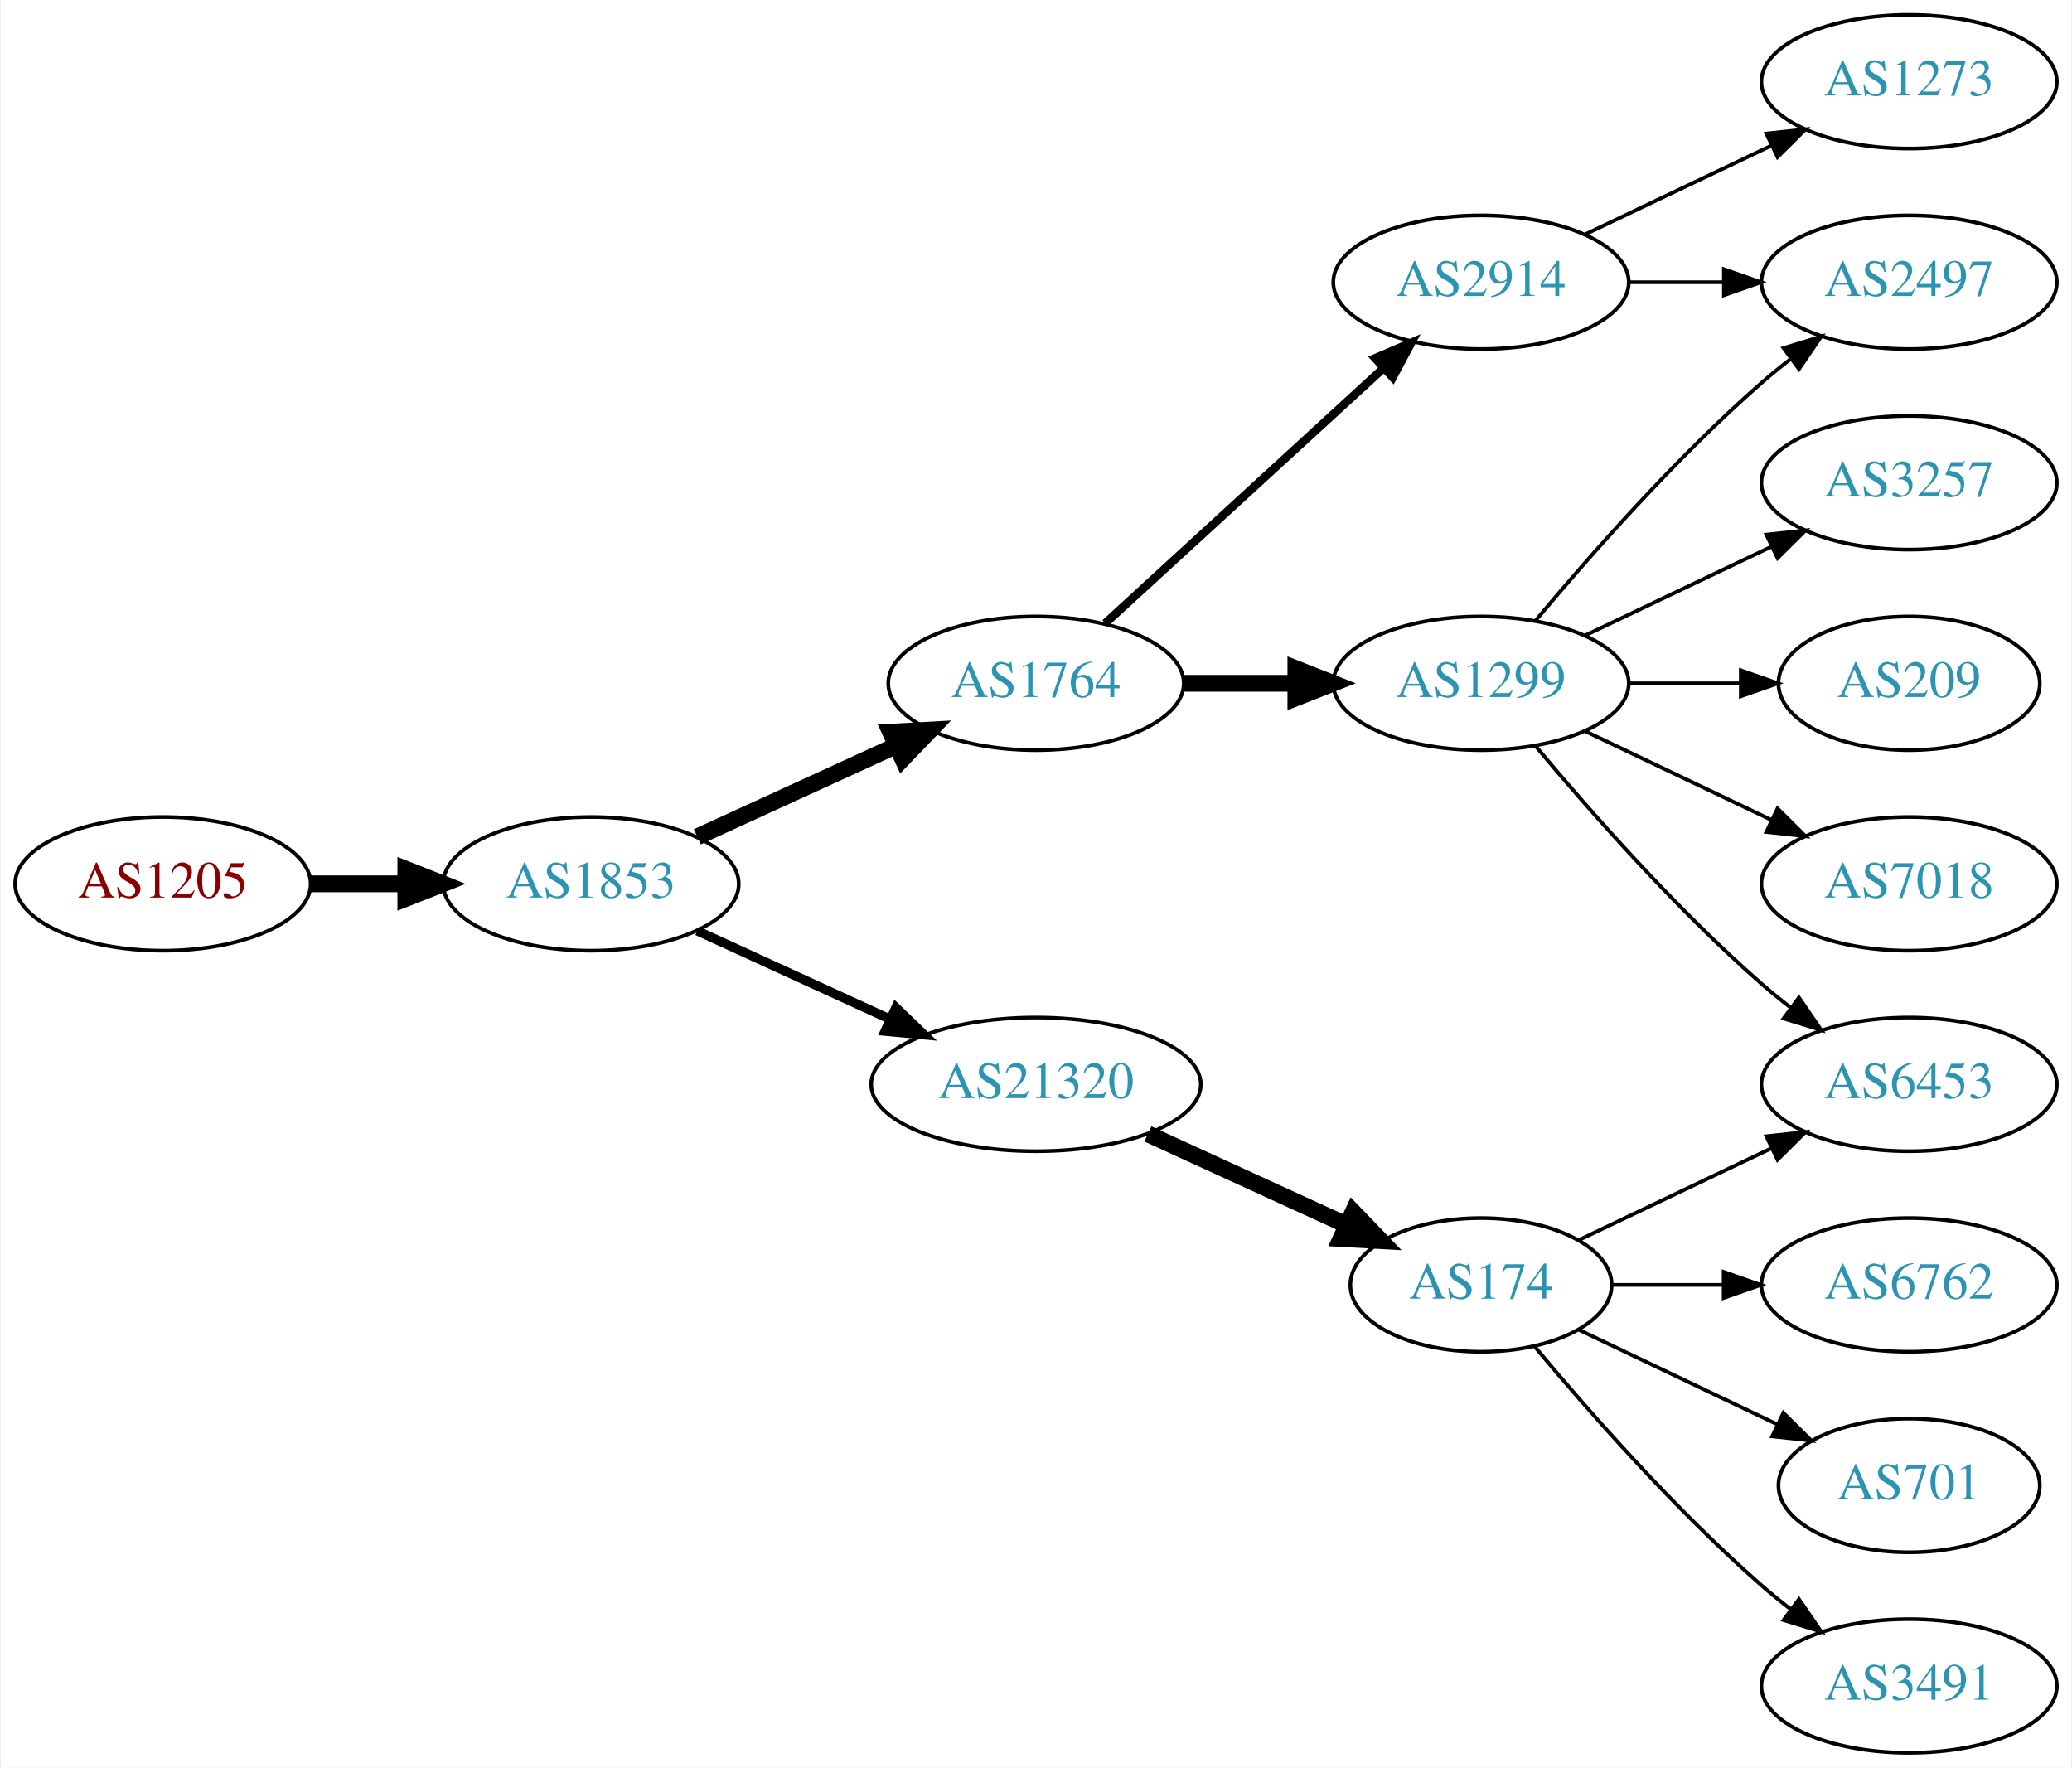
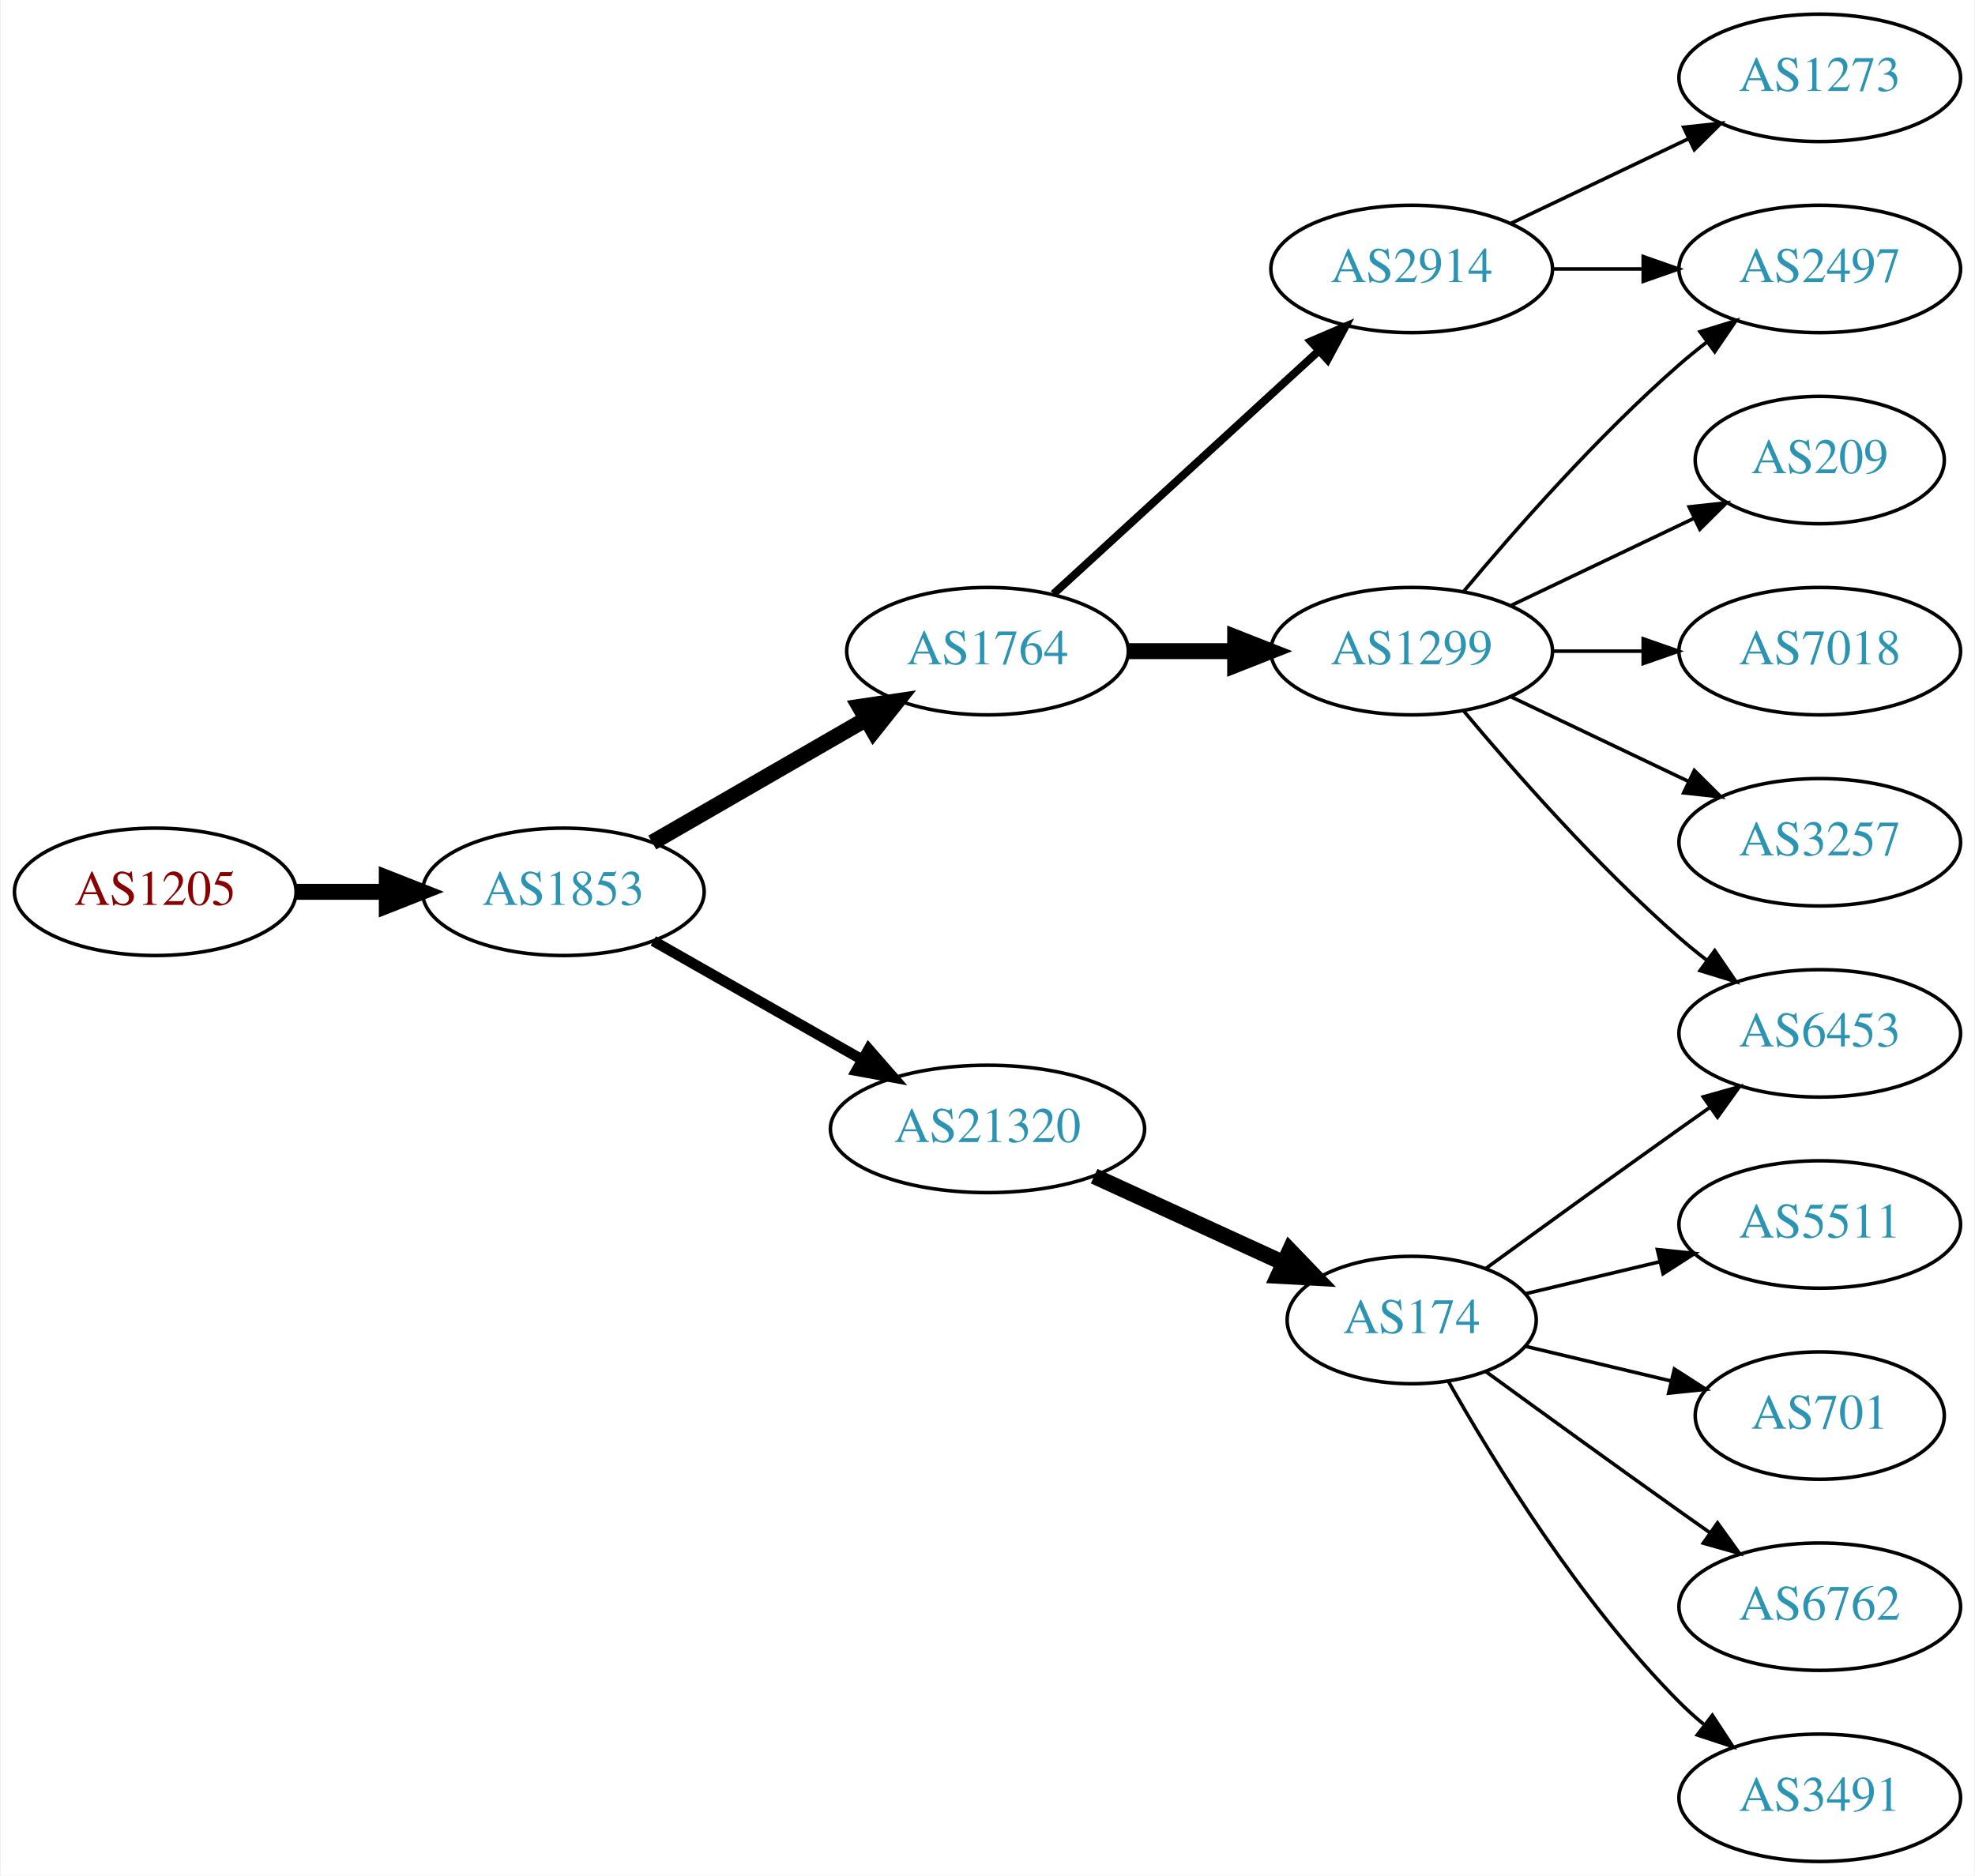
- <svg xmlns="http://www.w3.org/2000/svg" xmlns:xlink="http://www.w3.org/1999/xlink" width="558pt" height="476pt" viewBox="0.00 0.00 557.56 476.00">
-   <g id="graph0" class="graph" transform="scale(1 1) rotate(0) translate(4 472)">
-     <polygon fill="white" stroke="none" points="-4,4 -4,-472 553.564,-472 553.564,4 -4,4" />
+ <svg xmlns="http://www.w3.org/2000/svg" xmlns:xlink="http://www.w3.org/1999/xlink" width="558pt" height="530pt" viewBox="0.00 0.00 557.56 530.00">
+   <g id="graph0" class="graph" transform="scale(1 1) rotate(0) translate(4 526)">
+     <polygon fill="white" stroke="none" points="-4,4 -4,-526 553.564,-526 553.564,4 -4,4" />
    <g id="node1" class="node">
      <g id="a_node1">
        <a xlink:href="/asn/1205" xlink:title="AS1205 ~ University Linz [AT]">
-           <ellipse fill="#ffffff" stroke="black" cx="39.647" cy="-234" rx="39.794" ry="18" />
-           <text text-anchor="middle" x="39.647" y="-230.3" font-family="Times,serif" font-size="14.00" fill="#880000">AS1205</text>
+           <ellipse fill="#ffffff" stroke="black" cx="39.647" cy="-274" rx="39.794" ry="18" />
+           <text text-anchor="middle" x="39.647" y="-270.3" font-family="Times,serif" font-size="14.00" fill="#880000">AS1205</text>
        </a>
      </g>
    </g>
    <g id="node2" class="node">
      <g id="a_node2">
        <a xlink:href="/asn/1853" xlink:title="AS1853 ~ ACOnet Backbone [AT]">
-           <ellipse fill="#ffffff" stroke="black" cx="154.939" cy="-234" rx="39.794" ry="18" />
-           <text text-anchor="middle" x="154.939" y="-230.3" font-family="Times,serif" font-size="14.00" fill="#2c94b3">AS1853</text>
+           <ellipse fill="#ffffff" stroke="black" cx="154.939" cy="-274" rx="39.794" ry="18" />
+           <text text-anchor="middle" x="154.939" y="-270.3" font-family="Times,serif" font-size="14.00" fill="#2c94b3">AS1853</text>
        </a>
      </g>
    </g>
    <g id="edge1" class="edge">
-       <path fill="none" stroke="black" stroke-width="4.5" d="M79.319,-234C87.522,-234 96.286,-234 104.818,-234" />
-       <polygon fill="black" stroke="black" stroke-width="4.5" points="105.057,-237.938 115.057,-234 105.057,-230.063 105.057,-237.938" />
+       <path fill="none" stroke="black" stroke-width="4.5" d="M79.319,-274C87.522,-274 96.286,-274 104.818,-274" />
+       <polygon fill="black" stroke="black" stroke-width="4.5" points="105.057,-277.938 115.057,-274 105.057,-270.063 105.057,-277.938" />
    </g>
    <g id="node3" class="node">
      <g id="a_node3">
        <a xlink:href="/asn/1764" xlink:title="AS1764 ~ NEXTLAYER-AS [AT]">
-           <ellipse fill="#ffffff" stroke="black" cx="274.782" cy="-288" rx="39.794" ry="18" />
-           <text text-anchor="middle" x="274.782" y="-284.3" font-family="Times,serif" font-size="14.00" fill="#2c94b3">AS1764</text>
+           <ellipse fill="#ffffff" stroke="black" cx="274.782" cy="-342" rx="39.794" ry="18" />
+           <text text-anchor="middle" x="274.782" y="-338.3" font-family="Times,serif" font-size="14.00" fill="#2c94b3">AS1764</text>
        </a>
      </g>
    </g>
    <g id="edge2" class="edge">
-       <path fill="none" stroke="black" stroke-width="4.5" d="M183.568,-246.661C199.525,-253.973 219.796,-263.261 237.079,-271.181" />
-       <polygon fill="black" stroke="black" stroke-width="4.5" points="235.595,-274.832 246.326,-275.419 238.876,-267.673 235.595,-274.832" />
+       <path fill="none" stroke="black" stroke-width="4.5" d="M180.071,-287.925C197.51,-297.988 221.284,-311.707 240.522,-322.808" />
+       <polygon fill="black" stroke="black" stroke-width="4.5" points="238.648,-326.272 249.278,-327.86 242.584,-319.452 238.648,-326.272" />
    </g>
    <g id="node4" class="node">
      <g id="a_node4">
        <a xlink:href="/asn/21320" xlink:title="AS21320 ~ GEANT Vereniging [EU]">
-           <ellipse fill="#ffffff" stroke="black" cx="274.782" cy="-180" rx="44.393" ry="18" />
-           <text text-anchor="middle" x="274.782" y="-176.3" font-family="Times,serif" font-size="14.00" fill="#2c94b3">AS21320</text>
+           <ellipse fill="#ffffff" stroke="black" cx="274.782" cy="-207" rx="44.393" ry="18" />
+           <text text-anchor="middle" x="274.782" y="-203.3" font-family="Times,serif" font-size="14.00" fill="#2c94b3">AS21320</text>
        </a>
      </g>
    </g>
    <g id="edge3" class="edge">
-       <path fill="none" stroke="black" stroke-width="2.5" d="M183.568,-221.339C199.066,-214.238 218.633,-205.272 235.579,-197.506" />
-       <polygon fill="black" stroke="black" stroke-width="2.5" points="237.049,-200.683 244.682,-193.335 234.133,-194.319 237.049,-200.683" />
+       <path fill="none" stroke="black" stroke-width="3" d="M180.357,-260.118C197.389,-250.433 220.362,-237.372 239.265,-226.625" />
+       <polygon fill="black" stroke="black" stroke-width="3" points="241.21,-229.545 248.173,-221.56 237.75,-223.46 241.21,-229.545" />
    </g>
    <g id="node5" class="node">
      <g id="a_node5">
-         <a xlink:href="/asn/2914" xlink:title="AS2914 ~ NTT America, Inc. [US]">
-           <ellipse fill="#ffffff" stroke="black" cx="394.625" cy="-396" rx="39.794" ry="18" />
-           <text text-anchor="middle" x="394.625" y="-392.3" font-family="Times,serif" font-size="14.00" fill="#2c94b3">AS2914</text>
+         <a xlink:href="/asn/1299" xlink:title="AS1299 ~ Telia Carrier [EU]">
+           <ellipse fill="#ffffff" stroke="black" cx="394.625" cy="-342" rx="39.794" ry="18" />
+           <text text-anchor="middle" x="394.625" y="-338.3" font-family="Times,serif" font-size="14.00" fill="#2c94b3">AS1299</text>
        </a>
      </g>
    </g>
    <g id="edge4" class="edge">
-       <path fill="none" stroke="black" stroke-width="2.25" d="M293.424,-304.169C313.297,-322.382 345.759,-352.133 368.328,-372.817" />
-       <polygon fill="black" stroke="black" stroke-width="2.25" points="366.125,-375.545 375.862,-379.721 370.854,-370.384 366.125,-375.545" />
+       <path fill="none" stroke="black" stroke-width="4.5" d="M314.695,-342C324.248,-342 334.598,-342 344.56,-342" />
+       <polygon fill="black" stroke="black" stroke-width="4.5" points="344.753,-345.938 354.753,-342 344.753,-338.063 344.753,-345.938" />
    </g>
    <g id="node6" class="node">
      <g id="a_node6">
-         <a xlink:href="/asn/1299" xlink:title="AS1299 ~ Telia Carrier [EU]">
-           <ellipse fill="#ffffff" stroke="black" cx="394.625" cy="-288" rx="39.794" ry="18" />
-           <text text-anchor="middle" x="394.625" y="-284.3" font-family="Times,serif" font-size="14.00" fill="#2c94b3">AS1299</text>
+         <a xlink:href="/asn/2914" xlink:title="AS2914 ~ NTT America, Inc. [US]">
+           <ellipse fill="#ffffff" stroke="black" cx="394.625" cy="-450" rx="39.794" ry="18" />
+           <text text-anchor="middle" x="394.625" y="-446.3" font-family="Times,serif" font-size="14.00" fill="#2c94b3">AS2914</text>
        </a>
      </g>
    </g>
    <g id="edge5" class="edge">
-       <path fill="none" stroke="black" stroke-width="4.5" d="M314.695,-288C324.248,-288 334.598,-288 344.56,-288" />
-       <polygon fill="black" stroke="black" stroke-width="4.5" points="344.753,-291.938 354.753,-288 344.753,-284.063 344.753,-291.938" />
+       <path fill="none" stroke="black" stroke-width="2.25" d="M293.424,-358.169C313.297,-376.382 345.759,-406.133 368.328,-426.817" />
+       <polygon fill="black" stroke="black" stroke-width="2.25" points="366.125,-429.545 375.862,-433.721 370.854,-424.384 366.125,-429.545" />
+     </g>
+     <g id="node12" class="node">
+       <g id="a_node12">
+         <a xlink:href="/asn/174" xlink:title="AS174 ~ Cogent Communications [US]">
+           <ellipse fill="#ffffff" stroke="black" cx="394.625" cy="-153" rx="35.194" ry="18" />
+           <text text-anchor="middle" x="394.625" y="-149.3" font-family="Times,serif" font-size="14.00" fill="#2c94b3">AS174</text>
+         </a>
+       </g>
+     </g>
+     <g id="edge11" class="edge">
+       <path fill="none" stroke="black" stroke-width="4.5" d="M304.912,-193.652C321.129,-186.22 341.432,-176.917 358.521,-169.086" />
+       <polygon fill="black" stroke="black" stroke-width="4.5" points="360.188,-172.653 367.638,-164.908 356.907,-165.494 360.188,-172.653" />
+     </g>
+     <g id="node7" class="node">
+       <g id="a_node7">
+         <a xlink:href="/asn/3257" xlink:title="AS3257 ~ GTT [DE]">
+           <ellipse fill="#ffffff" stroke="black" cx="509.918" cy="-288" rx="39.794" ry="18" />
+           <text text-anchor="middle" x="509.918" y="-284.3" font-family="Times,serif" font-size="14.00" fill="#2c94b3">AS3257</text>
+         </a>
+       </g>
+     </g>
+     <g id="edge6" class="edge">
+       <path fill="none" stroke="black" d="M422.761,-329.066C437.755,-321.919 456.576,-312.948 472.799,-305.215" />
+       <polygon fill="black" stroke="black" points="474.481,-308.291 482.002,-300.829 471.469,-301.972 474.481,-308.291" />
+     </g>
+     <g id="node8" class="node">
+       <g id="a_node8">
+         <a xlink:href="/asn/209" xlink:title="AS209 ~ CenturyLink Communications, LLC [US]">
+           <ellipse fill="#ffffff" stroke="black" cx="509.918" cy="-396" rx="35.194" ry="18" />
+           <text text-anchor="middle" x="509.918" y="-392.3" font-family="Times,serif" font-size="14.00" fill="#2c94b3">AS209</text>
+         </a>
+       </g>
+     </g>
+     <g id="edge7" class="edge">
+       <path fill="none" stroke="black" d="M422.761,-354.934C438.193,-362.29 457.678,-371.577 474.213,-379.459" />
+       <polygon fill="black" stroke="black" points="473.022,-382.768 483.555,-383.911 476.034,-376.449 473.022,-382.768" />
    </g>
    <g id="node9" class="node">
      <g id="a_node9">
-         <a xlink:href="/asn/174" xlink:title="AS174 ~ Cogent Communications [US]">
-           <ellipse fill="#ffffff" stroke="black" cx="394.625" cy="-126" rx="35.194" ry="18" />
-           <text text-anchor="middle" x="394.625" y="-122.3" font-family="Times,serif" font-size="14.00" fill="#2c94b3">AS174</text>
+         <a xlink:href="/asn/7018" xlink:title="AS7018 ~ AT&amp;T Services, Inc. [US]">
+           <ellipse fill="#ffffff" stroke="black" cx="509.918" cy="-342" rx="39.794" ry="18" />
+           <text text-anchor="middle" x="509.918" y="-338.3" font-family="Times,serif" font-size="14.00" fill="#2c94b3">AS7018</text>
        </a>
      </g>
    </g>
    <g id="edge8" class="edge">
-       <path fill="none" stroke="black" stroke-width="4.5" d="M304.912,-166.652C321.129,-159.22 341.432,-149.917 358.521,-142.086" />
-       <polygon fill="black" stroke="black" stroke-width="4.5" points="360.188,-145.653 367.638,-137.908 356.907,-138.494 360.188,-145.653" />
-     </g>
-     <g id="node7" class="node">
-       <g id="a_node7">
-         <a xlink:href="/asn/2497" xlink:title="AS2497 ~ Internet Initiative Japan Inc. [JP]">
-           <ellipse fill="#ffffff" stroke="black" cx="509.918" cy="-396" rx="39.794" ry="18" />
-           <text text-anchor="middle" x="509.918" y="-392.3" font-family="Times,serif" font-size="14.00" fill="#2c94b3">AS2497</text>
-         </a>
-       </g>
-     </g>
-     <g id="edge6" class="edge">
-       <path fill="none" stroke="black" d="M434.297,-396C442.5,-396 451.264,-396 459.796,-396" />
-       <polygon fill="black" stroke="black" points="460.035,-399.5 470.035,-396 460.035,-392.5 460.035,-399.5" />
-     </g>
-     <g id="node8" class="node">
-       <g id="a_node8">
-         <a xlink:href="/asn/1273" xlink:title="AS1273 ~ Vodafone Group PLC [EU]">
-           <ellipse fill="#ffffff" stroke="black" cx="509.918" cy="-450" rx="39.794" ry="18" />
-           <text text-anchor="middle" x="509.918" y="-446.3" font-family="Times,serif" font-size="14.00" fill="#2c94b3">AS1273</text>
-         </a>
-       </g>
-     </g>
-     <g id="edge7" class="edge">
-       <path fill="none" stroke="black" d="M422.761,-408.934C437.755,-416.081 456.576,-425.052 472.799,-432.785" />
-       <polygon fill="black" stroke="black" points="471.469,-436.028 482.002,-437.171 474.481,-429.709 471.469,-436.028" />
-     </g>
-     <g id="edge13" class="edge">
-       <path fill="none" stroke="black" d="M409.255,-304.817C423.537,-321.929 447.084,-348.745 470.271,-369 472.737,-371.154 475.375,-373.294 478.073,-375.372" />
-       <polygon fill="black" stroke="black" points="476.098,-378.264 486.227,-381.37 480.246,-372.625 476.098,-378.264" />
+       <path fill="none" stroke="black" d="M434.297,-342C442.5,-342 451.264,-342 459.796,-342" />
+       <polygon fill="black" stroke="black" points="460.035,-345.5 470.035,-342 460.035,-338.5 460.035,-345.5" />
    </g>
    <g id="node10" class="node">
      <g id="a_node10">
+         <a xlink:href="/asn/2497" xlink:title="AS2497 ~ Internet Initiative Japan Inc. [JP]">
+           <ellipse fill="#ffffff" stroke="black" cx="509.918" cy="-450" rx="39.794" ry="18" />
+           <text text-anchor="middle" x="509.918" y="-446.3" font-family="Times,serif" font-size="14.00" fill="#2c94b3">AS2497</text>
+         </a>
+       </g>
+     </g>
+     <g id="edge9" class="edge">
+       <path fill="none" stroke="black" d="M409.255,-358.817C423.537,-375.929 447.084,-402.745 470.271,-423 472.737,-425.154 475.375,-427.294 478.073,-429.372" />
+       <polygon fill="black" stroke="black" points="476.098,-432.264 486.227,-435.37 480.246,-426.625 476.098,-432.264" />
+     </g>
+     <g id="node11" class="node">
+       <g id="a_node11">
        <a xlink:href="/asn/6453" xlink:title="AS6453 ~ TATA COMMUNICATIONS (AMERICA) INC [US]">
-           <ellipse fill="#ffffff" stroke="black" cx="509.918" cy="-180" rx="39.794" ry="18" />
-           <text text-anchor="middle" x="509.918" y="-176.3" font-family="Times,serif" font-size="14.00" fill="#2c94b3">AS6453</text>
-         </a>
-       </g>
+           <ellipse fill="#ffffff" stroke="black" cx="509.918" cy="-234" rx="39.794" ry="18" />
+           <text text-anchor="middle" x="509.918" y="-230.3" font-family="Times,serif" font-size="14.00" fill="#2c94b3">AS6453</text>
+         </a>
+       </g>
+     </g>
+     <g id="edge10" class="edge">
+       <path fill="none" stroke="black" d="M409.255,-325.183C423.537,-308.071 447.084,-281.255 470.271,-261 472.737,-258.846 475.375,-256.706 478.073,-254.628" />
+       <polygon fill="black" stroke="black" points="480.246,-257.375 486.227,-248.63 476.098,-251.736 480.246,-257.375" />
    </g>
    <g id="edge17" class="edge">
-       <path fill="none" stroke="black" d="M409.255,-271.183C423.537,-254.071 447.084,-227.255 470.271,-207 472.737,-204.846 475.375,-202.706 478.073,-200.628" />
-       <polygon fill="black" stroke="black" points="480.246,-203.375 486.227,-194.63 476.098,-197.736 480.246,-203.375" />
+       <path fill="none" stroke="black" d="M434.297,-450C442.5,-450 451.264,-450 459.796,-450" />
+       <polygon fill="black" stroke="black" points="460.035,-453.5 470.035,-450 460.035,-446.5 460.035,-453.5" />
+     </g>
+     <g id="node17" class="node">
+       <g id="a_node17">
+         <a xlink:href="/asn/1273" xlink:title="AS1273 ~ Vodafone Group PLC [EU]">
+           <ellipse fill="#ffffff" stroke="black" cx="509.918" cy="-504" rx="39.794" ry="18" />
+           <text text-anchor="middle" x="509.918" y="-500.3" font-family="Times,serif" font-size="14.00" fill="#2c94b3">AS1273</text>
+         </a>
+       </g>
+     </g>
+     <g id="edge18" class="edge">
+       <path fill="none" stroke="black" d="M422.761,-462.934C437.755,-470.081 456.576,-479.052 472.799,-486.785" />
+       <polygon fill="black" stroke="black" points="471.469,-490.028 482.002,-491.171 474.481,-483.709 471.469,-490.028" />
+     </g>
+     <g id="edge16" class="edge">
+       <path fill="none" stroke="black" d="M415.521,-167.529C430.522,-178.45 451.629,-193.747 470.271,-207 473.091,-209.005 476.034,-211.085 478.983,-213.159" />
+       <polygon fill="black" stroke="black" points="477.01,-216.05 487.207,-218.926 481.029,-210.319 477.01,-216.05" />
+     </g>
+     <g id="node13" class="node">
+       <g id="a_node13">
+         <a xlink:href="/asn/6762" xlink:title="AS6762 ~ TELECOM ITALIA SPARKLE S.p.A. [IT]">
+           <ellipse fill="#ffffff" stroke="black" cx="509.918" cy="-72" rx="39.794" ry="18" />
+           <text text-anchor="middle" x="509.918" y="-68.3" font-family="Times,serif" font-size="14.00" fill="#2c94b3">AS6762</text>
+         </a>
+       </g>
+     </g>
+     <g id="edge12" class="edge">
+       <path fill="none" stroke="black" d="M415.521,-138.471C430.522,-127.55 451.629,-112.253 470.271,-99 473.091,-96.995 476.034,-94.915 478.983,-92.841" />
+       <polygon fill="black" stroke="black" points="481.029,-95.681 487.207,-87.074 477.01,-89.95 481.029,-95.681" />
    </g>
    <g id="node14" class="node">
      <g id="a_node14">
-         <a xlink:href="/asn/3257" xlink:title="AS3257 ~ GTT [DE]">
-           <ellipse fill="#ffffff" stroke="black" cx="509.918" cy="-342" rx="39.794" ry="18" />
-           <text text-anchor="middle" x="509.918" y="-338.3" font-family="Times,serif" font-size="14.00" fill="#2c94b3">AS3257</text>
-         </a>
-       </g>
-     </g>
-     <g id="edge14" class="edge">
-       <path fill="none" stroke="black" d="M422.761,-300.934C437.755,-308.081 456.576,-317.052 472.799,-324.785" />
-       <polygon fill="black" stroke="black" points="471.469,-328.028 482.002,-329.171 474.481,-321.709 471.469,-328.028" />
-     </g>
-     <g id="node15" class="node">
-       <g id="a_node15">
-         <a xlink:href="/asn/209" xlink:title="AS209 ~ CenturyLink Communications, LLC [US]">
-           <ellipse fill="#ffffff" stroke="black" cx="509.918" cy="-288" rx="35.194" ry="18" />
-           <text text-anchor="middle" x="509.918" y="-284.3" font-family="Times,serif" font-size="14.00" fill="#2c94b3">AS209</text>
-         </a>
-       </g>
-     </g>
-     <g id="edge15" class="edge">
-       <path fill="none" stroke="black" d="M434.297,-288C444.002,-288 454.493,-288 464.456,-288" />
-       <polygon fill="black" stroke="black" points="464.592,-291.5 474.592,-288 464.592,-284.5 464.592,-291.5" />
-     </g>
-     <g id="node16" class="node">
-       <g id="a_node16">
-         <a xlink:href="/asn/7018" xlink:title="AS7018 ~ AT&amp;T Services, Inc. [US]">
-           <ellipse fill="#ffffff" stroke="black" cx="509.918" cy="-234" rx="39.794" ry="18" />
-           <text text-anchor="middle" x="509.918" y="-230.3" font-family="Times,serif" font-size="14.00" fill="#2c94b3">AS7018</text>
-         </a>
-       </g>
-     </g>
-     <g id="edge16" class="edge">
-       <path fill="none" stroke="black" d="M422.761,-275.066C437.755,-267.919 456.576,-258.948 472.799,-251.215" />
-       <polygon fill="black" stroke="black" points="474.481,-254.291 482.002,-246.829 471.469,-247.972 474.481,-254.291" />
-     </g>
-     <g id="edge9" class="edge">
-       <path fill="none" stroke="black" d="M421.05,-138.119C436.352,-145.413 456.076,-154.814 472.958,-162.86" />
-       <polygon fill="black" stroke="black" points="471.465,-166.026 481.998,-167.169 474.477,-159.707 471.465,-166.026" />
-     </g>
-     <g id="node11" class="node">
-       <g id="a_node11">
-         <a xlink:href="/asn/6762" xlink:title="AS6762 ~ TELECOM ITALIA SPARKLE S.p.A. [IT]">
-           <ellipse fill="#ffffff" stroke="black" cx="509.918" cy="-126" rx="39.794" ry="18" />
-           <text text-anchor="middle" x="509.918" y="-122.3" font-family="Times,serif" font-size="14.00" fill="#2c94b3">AS6762</text>
-         </a>
-       </g>
-     </g>
-     <g id="edge10" class="edge">
-       <path fill="none" stroke="black" d="M429.924,-126C439.301,-126 449.651,-126 459.686,-126" />
-       <polygon fill="black" stroke="black" points="459.974,-129.5 469.974,-126 459.974,-122.5 459.974,-129.5" />
-     </g>
-     <g id="node12" class="node">
-       <g id="a_node12">
-         <a xlink:href="/asn/701" xlink:title="AS701 ~ UUNET [US]">
-           <ellipse fill="#ffffff" stroke="black" cx="509.918" cy="-72" rx="35.194" ry="18" />
-           <text text-anchor="middle" x="509.918" y="-68.3" font-family="Times,serif" font-size="14.00" fill="#2c94b3">AS701</text>
-         </a>
-       </g>
-     </g>
-     <g id="edge11" class="edge">
-       <path fill="none" stroke="black" d="M421.05,-113.881C436.793,-106.378 457.215,-96.644 474.408,-88.449" />
-       <polygon fill="black" stroke="black" points="476.056,-91.54 483.577,-84.078 473.044,-85.221 476.056,-91.54" />
-     </g>
-     <g id="node13" class="node">
-       <g id="a_node13">
        <a xlink:href="/asn/3491" xlink:title="AS3491 ~ PCCW Global, Inc. [US]">
          <ellipse fill="#ffffff" stroke="black" cx="509.918" cy="-18" rx="39.794" ry="18" />
          <text text-anchor="middle" x="509.918" y="-14.3" font-family="Times,serif" font-size="14.00" fill="#2c94b3">AS3491</text>
        </a>
      </g>
    </g>
-     <g id="edge12" class="edge">
-       <path fill="none" stroke="black" d="M408.989,-109.501C423.245,-92.404 446.94,-65.381 470.271,-45 472.737,-42.846 475.375,-40.706 478.073,-38.628" />
-       <polygon fill="black" stroke="black" points="480.246,-41.375 486.227,-32.63 476.098,-35.736 480.246,-41.375" />
+     <g id="edge13" class="edge">
+       <path fill="none" stroke="black" d="M405.084,-135.51C417.866,-112.904 442.298,-73.114 470.271,-45 472.382,-42.879 474.678,-40.812 477.063,-38.829" />
+       <polygon fill="black" stroke="black" points="479.579,-41.31 485.379,-32.444 475.316,-35.758 479.579,-41.31" />
+     </g>
+     <g id="node15" class="node">
+       <g id="a_node15">
+         <a xlink:href="/asn/5511" xlink:title="AS5511 ~ Orange S.A. [FR]">
+           <ellipse fill="#ffffff" stroke="black" cx="509.918" cy="-180" rx="39.794" ry="18" />
+           <text text-anchor="middle" x="509.918" y="-176.3" font-family="Times,serif" font-size="14.00" fill="#2c94b3">AS5511</text>
+         </a>
+       </g>
+     </g>
+     <g id="edge14" class="edge">
+       <path fill="none" stroke="black" d="M426.882,-160.449C438.562,-163.233 452.058,-166.449 464.687,-169.459" />
+       <polygon fill="black" stroke="black" points="464.04,-172.903 474.579,-171.816 465.663,-166.093 464.04,-172.903" />
+     </g>
+     <g id="node16" class="node">
+       <g id="a_node16">
+         <a xlink:href="/asn/701" xlink:title="AS701 ~ UUNET [US]">
+           <ellipse fill="#ffffff" stroke="black" cx="509.918" cy="-126" rx="35.194" ry="18" />
+           <text text-anchor="middle" x="509.918" y="-122.3" font-family="Times,serif" font-size="14.00" fill="#2c94b3">AS701</text>
+         </a>
+       </g>
+     </g>
+     <g id="edge15" class="edge">
+       <path fill="none" stroke="black" d="M426.882,-145.551C439.513,-142.541 454.267,-139.024 467.752,-135.81" />
+       <polygon fill="black" stroke="black" points="468.846,-139.148 477.762,-133.425 467.223,-132.339 468.846,-139.148" />
    </g>
  </g>
</svg>
